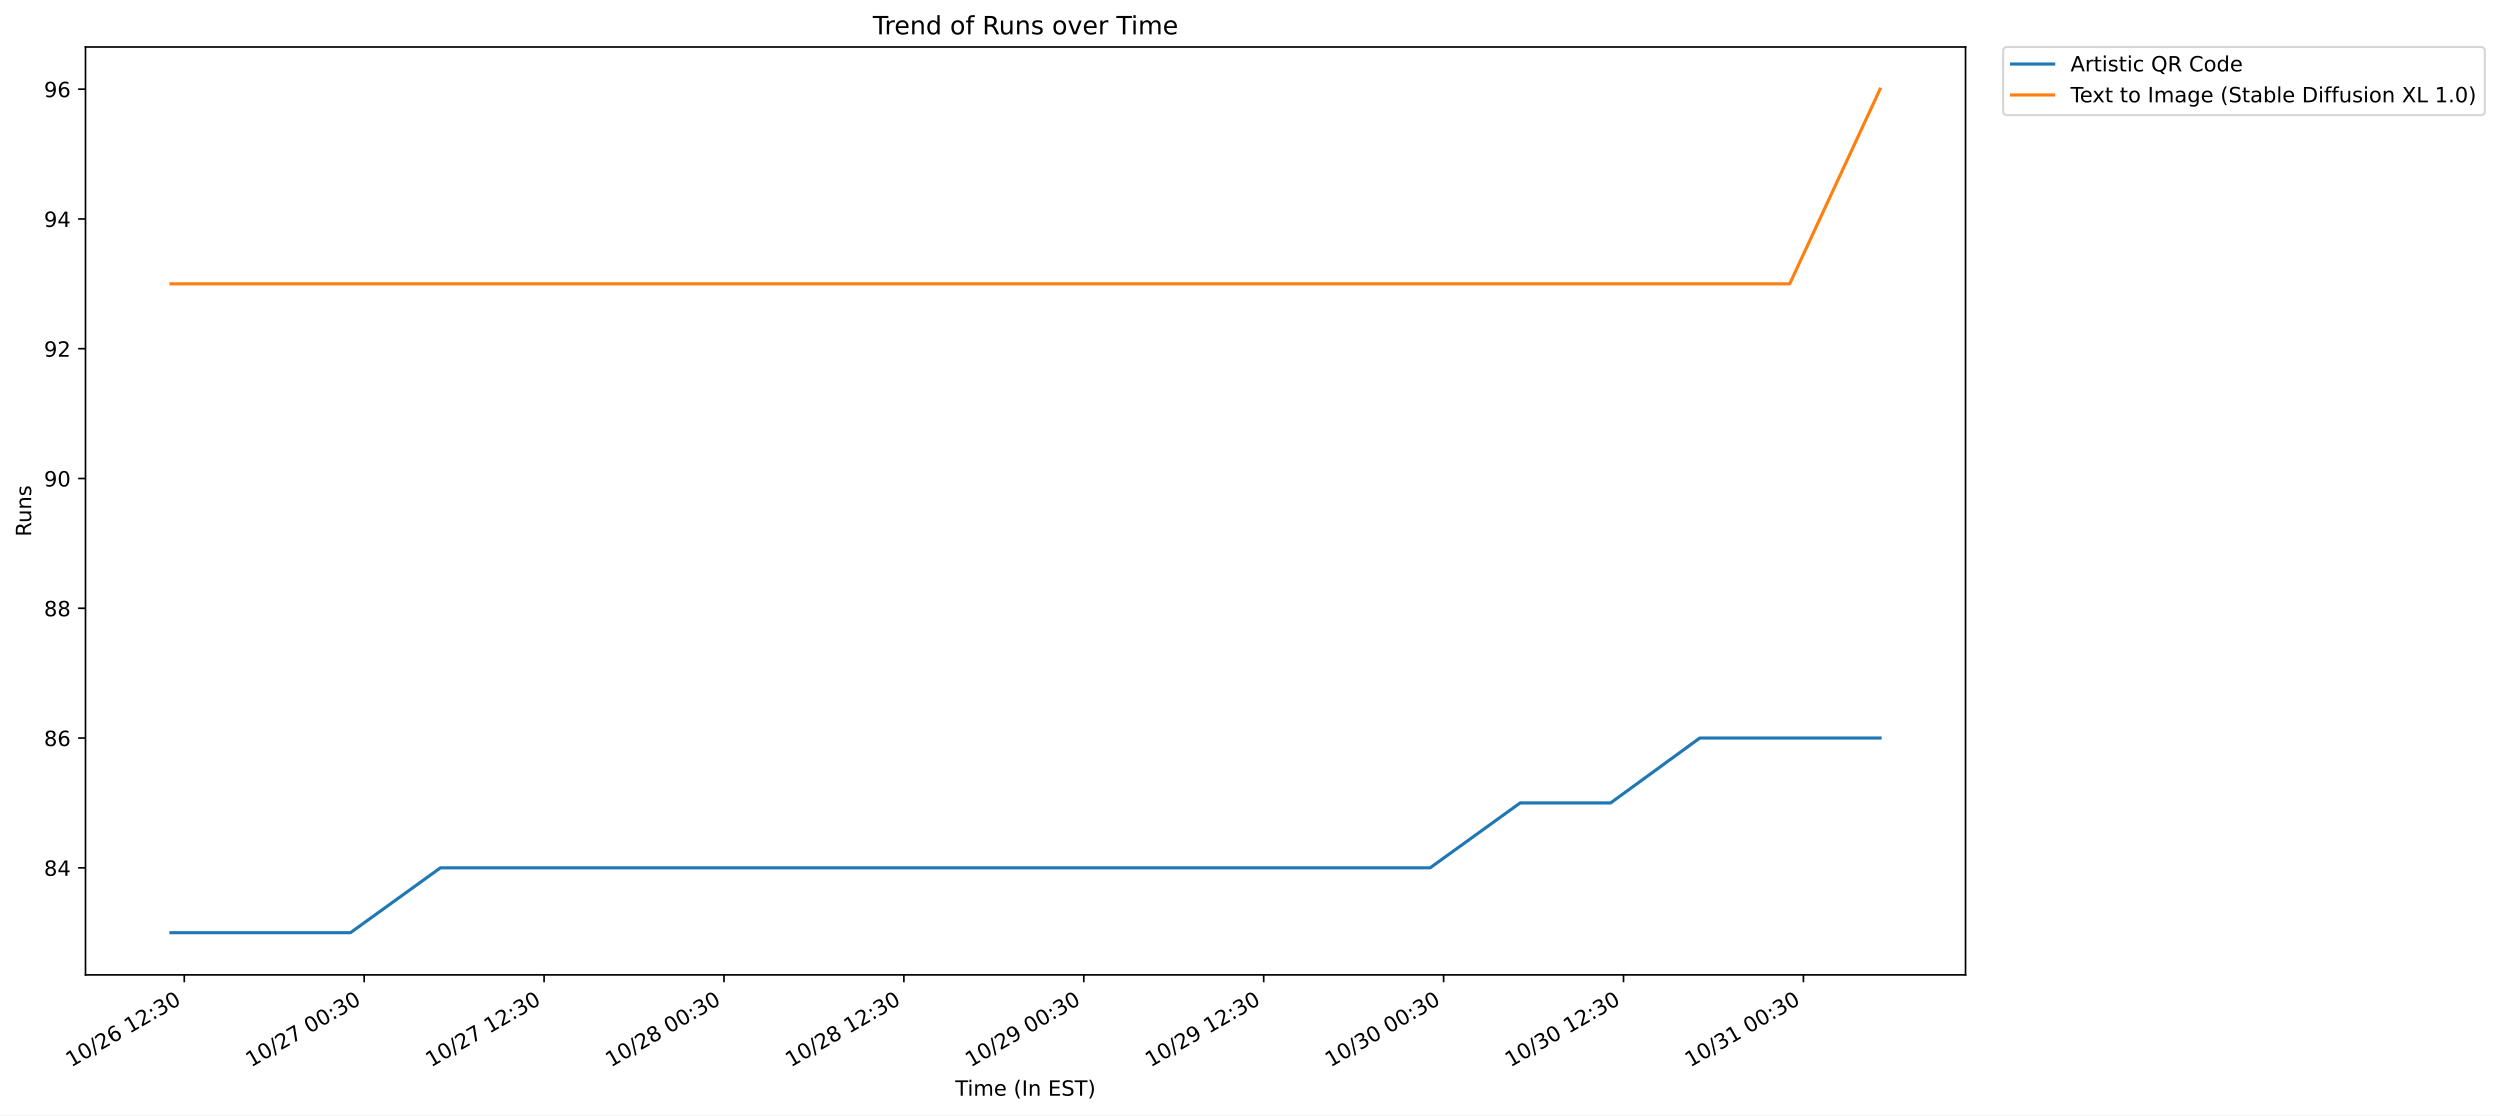
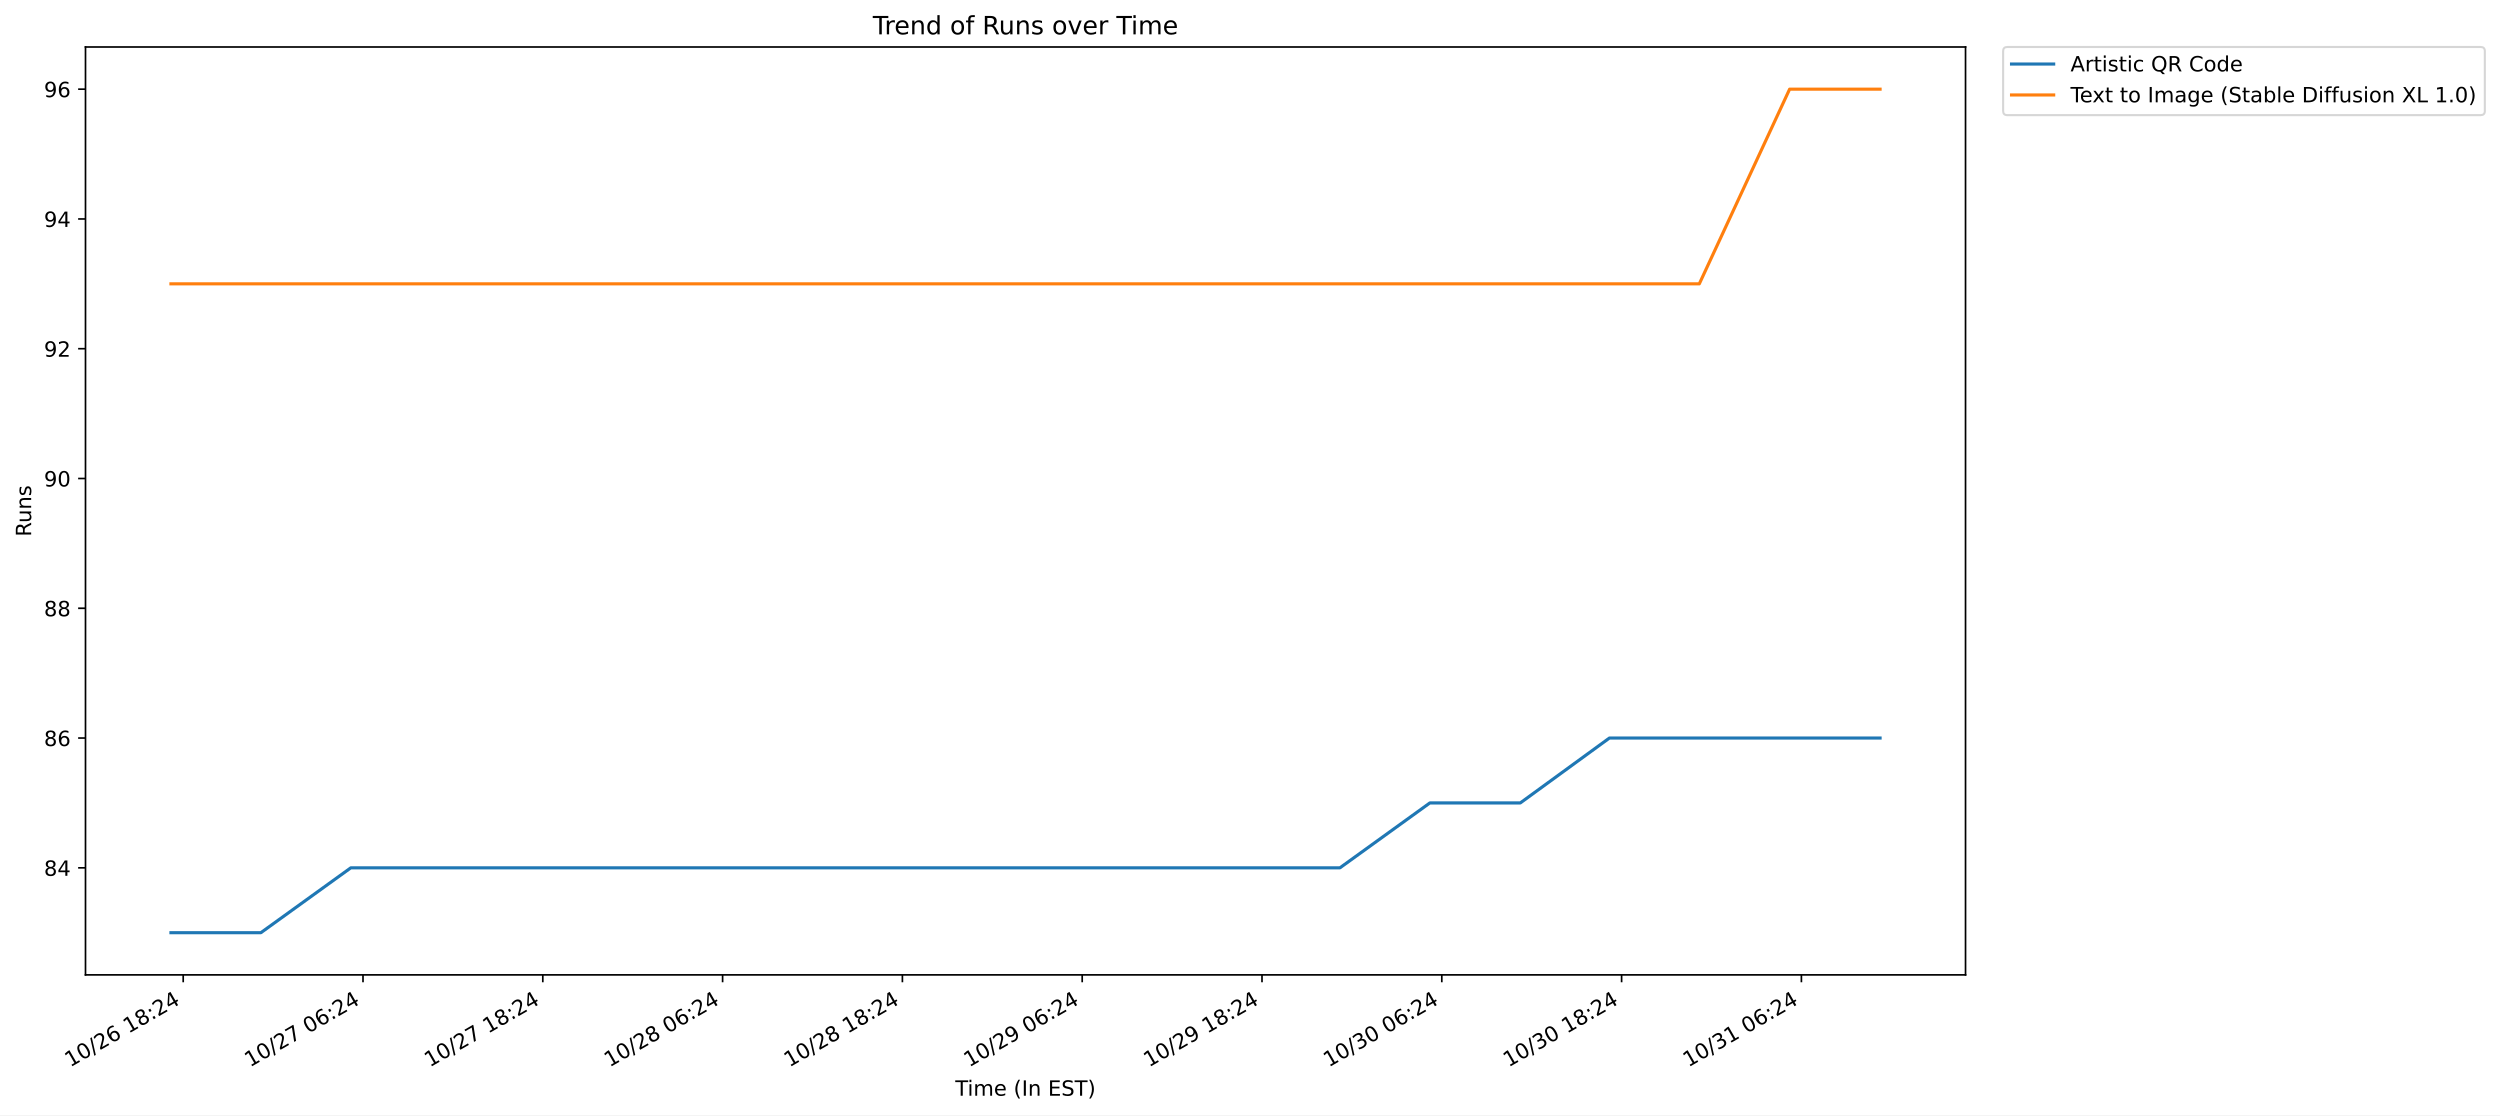
<svg xmlns="http://www.w3.org/2000/svg" xmlns:xlink="http://www.w3.org/1999/xlink" width="1187.217pt" height="529.626pt" viewBox="0 0 1187.217 529.626" version="1.1">
  <defs>
    <style type="text/css">*{stroke-linejoin: round; stroke-linecap: butt}</style>
  </defs>
  <g id="figure_1">
    <g id="patch_1">
      <path d="M 0 529.626  L 1187.217 529.626  L 1187.217 0  L 0 0  z " style="fill: #ffffff" />
    </g>
    <g id="axes_1">
      <g id="patch_2">
        <path d="M 40.603 462.958  L 933.403 462.958  L 933.403 22.318  L 40.603 22.318  z " style="fill: #ffffff" />
      </g>
      <g id="matplotlib.axis_1">
        <g id="xtick_1">
          <g id="line2d_1">
            <defs>
-               <path id="m2c78526af2" d="M 0 0  L 0 3.5  " style="stroke: #000000; stroke-width: 0.8" />
+               <path id="m87d580c4bb" d="M 0 0  L 0 3.5  " style="stroke: #000000; stroke-width: 0.8" />
            </defs>
            <g>
-               <use xlink:href="#m2c78526af2" x="87.507" y="462.958" style="stroke: #000000; stroke-width: 0.8" />
+               <use xlink:href="#m87d580c4bb" x="87" y="462.958" style="stroke: #000000; stroke-width: 0.8" />
            </g>
          </g>
          <g id="text_1">
-             <g transform="translate(33.79913 506.9464) rotate(-30) scale(0.1 -0.1)">
+             <g transform="translate(33.29194 506.9464) rotate(-30) scale(0.1 -0.1)">
              <defs>
                <path id="DejaVuSans-31" d="M 794 531  L 1825 531  L 1825 4091  L 703 3866  L 703 4441  L 1819 4666  L 2450 4666  L 2450 531  L 3481 531  L 3481 0  L 794 0  L 794 531  z " transform="scale(0.015625)" />
                <path id="DejaVuSans-30" d="M 2034 4250  Q 1547 4250 1301 3770  Q 1056 3291 1056 2328  Q 1056 1369 1301 889  Q 1547 409 2034 409  Q 2525 409 2770 889  Q 3016 1369 3016 2328  Q 3016 3291 2770 3770  Q 2525 4250 2034 4250  z M 2034 4750  Q 2819 4750 3233 4129  Q 3647 3509 3647 2328  Q 3647 1150 3233 529  Q 2819 -91 2034 -91  Q 1250 -91 836 529  Q 422 1150 422 2328  Q 422 3509 836 4129  Q 1250 4750 2034 4750  z " transform="scale(0.015625)" />
                <path id="DejaVuSans-2f" d="M 1625 4666  L 2156 4666  L 531 -594  L 0 -594  L 1625 4666  z " transform="scale(0.015625)" />
                <path id="DejaVuSans-32" d="M 1228 531  L 3431 531  L 3431 0  L 469 0  L 469 531  Q 828 903 1448 1529  Q 2069 2156 2228 2338  Q 2531 2678 2651 2914  Q 2772 3150 2772 3378  Q 2772 3750 2511 3984  Q 2250 4219 1831 4219  Q 1534 4219 1204 4116  Q 875 4013 500 3803  L 500 4441  Q 881 4594 1212 4672  Q 1544 4750 1819 4750  Q 2544 4750 2975 4387  Q 3406 4025 3406 3419  Q 3406 3131 3298 2873  Q 3191 2616 2906 2266  Q 2828 2175 2409 1742  Q 1991 1309 1228 531  z " transform="scale(0.015625)" />
                <path id="DejaVuSans-36" d="M 2113 2584  Q 1688 2584 1439 2293  Q 1191 2003 1191 1497  Q 1191 994 1439 701  Q 1688 409 2113 409  Q 2538 409 2786 701  Q 3034 994 3034 1497  Q 3034 2003 2786 2293  Q 2538 2584 2113 2584  z M 3366 4563  L 3366 3988  Q 3128 4100 2886 4159  Q 2644 4219 2406 4219  Q 1781 4219 1451 3797  Q 1122 3375 1075 2522  Q 1259 2794 1537 2939  Q 1816 3084 2150 3084  Q 2853 3084 3261 2657  Q 3669 2231 3669 1497  Q 3669 778 3244 343  Q 2819 -91 2113 -91  Q 1303 -91 875 529  Q 447 1150 447 2328  Q 447 3434 972 4092  Q 1497 4750 2381 4750  Q 2619 4750 2861 4703  Q 3103 4656 3366 4563  z " transform="scale(0.015625)" />
                <path id="DejaVuSans-20" transform="scale(0.015625)" />
+                 <path id="DejaVuSans-38" d="M 2034 2216  Q 1584 2216 1326 1975  Q 1069 1734 1069 1313  Q 1069 891 1326 650  Q 1584 409 2034 409  Q 2484 409 2743 651  Q 3003 894 3003 1313  Q 3003 1734 2745 1975  Q 2488 2216 2034 2216  z M 1403 2484  Q 997 2584 770 2862  Q 544 3141 544 3541  Q 544 4100 942 4425  Q 1341 4750 2034 4750  Q 2731 4750 3128 4425  Q 3525 4100 3525 3541  Q 3525 3141 3298 2862  Q 3072 2584 2669 2484  Q 3125 2378 3379 2068  Q 3634 1759 3634 1313  Q 3634 634 3220 271  Q 2806 -91 2034 -91  Q 1263 -91 848 271  Q 434 634 434 1313  Q 434 1759 690 2068  Q 947 2378 1403 2484  z M 1172 3481  Q 1172 3119 1398 2916  Q 1625 2713 2034 2713  Q 2441 2713 2670 2916  Q 2900 3119 2900 3481  Q 2900 3844 2670 4047  Q 2441 4250 2034 4250  Q 1625 4250 1398 4047  Q 1172 3844 1172 3481  z " transform="scale(0.015625)" />
                <path id="DejaVuSans-3a" d="M 750 794  L 1409 794  L 1409 0  L 750 0  L 750 794  z M 750 3309  L 1409 3309  L 1409 2516  L 750 2516  L 750 3309  z " transform="scale(0.015625)" />
-                 <path id="DejaVuSans-33" d="M 2597 2516  Q 3050 2419 3304 2112  Q 3559 1806 3559 1356  Q 3559 666 3084 287  Q 2609 -91 1734 -91  Q 1441 -91 1130 -33  Q 819 25 488 141  L 488 750  Q 750 597 1062 519  Q 1375 441 1716 441  Q 2309 441 2620 675  Q 2931 909 2931 1356  Q 2931 1769 2642 2001  Q 2353 2234 1838 2234  L 1294 2234  L 1294 2753  L 1863 2753  Q 2328 2753 2575 2939  Q 2822 3125 2822 3475  Q 2822 3834 2567 4026  Q 2313 4219 1838 4219  Q 1578 4219 1281 4162  Q 984 4106 628 3988  L 628 4550  Q 988 4650 1302 4700  Q 1616 4750 1894 4750  Q 2613 4750 3031 4423  Q 3450 4097 3450 3541  Q 3450 3153 3228 2886  Q 3006 2619 2597 2516  z " transform="scale(0.015625)" />
+                 <path id="DejaVuSans-34" d="M 2419 4116  L 825 1625  L 2419 1625  L 2419 4116  z M 2253 4666  L 3047 4666  L 3047 1625  L 3713 1625  L 3713 1100  L 3047 1100  L 3047 0  L 2419 0  L 2419 1100  L 313 1100  L 313 1709  L 2253 4666  z " transform="scale(0.015625)" />
              </defs>
              <use xlink:href="#DejaVuSans-31" />
              <use xlink:href="#DejaVuSans-30" x="63.623" />
              <use xlink:href="#DejaVuSans-2f" x="127.246" />
              <use xlink:href="#DejaVuSans-32" x="160.938" />
              <use xlink:href="#DejaVuSans-36" x="224.561" />
              <use xlink:href="#DejaVuSans-20" x="288.184" />
              <use xlink:href="#DejaVuSans-31" x="319.971" />
-               <use xlink:href="#DejaVuSans-32" x="383.594" />
-               <use xlink:href="#DejaVuSans-3a" x="447.217" />
-               <use xlink:href="#DejaVuSans-33" x="480.908" />
-               <use xlink:href="#DejaVuSans-30" x="544.531" />
+               <use xlink:href="#DejaVuSans-38" x="383.594" />
+               <use xlink:href="#DejaVuSans-3a" x="447.217" />
+               <use xlink:href="#DejaVuSans-32" x="480.908" />
+               <use xlink:href="#DejaVuSans-34" x="544.531" />
            </g>
          </g>
        </g>
        <g id="xtick_2">
          <g id="line2d_2">
            <g>
-               <use xlink:href="#m2c78526af2" x="172.941" y="462.958" style="stroke: #000000; stroke-width: 0.8" />
+               <use xlink:href="#m87d580c4bb" x="172.384" y="462.958" style="stroke: #000000; stroke-width: 0.8" />
            </g>
          </g>
          <g id="text_2">
-             <g transform="translate(119.2334 506.9464) rotate(-30) scale(0.1 -0.1)">
+             <g transform="translate(118.6766 506.9464) rotate(-30) scale(0.1 -0.1)">
              <defs>
                <path id="DejaVuSans-37" d="M 525 4666  L 3525 4666  L 3525 4397  L 1831 0  L 1172 0  L 2766 4134  L 525 4134  L 525 4666  z " transform="scale(0.015625)" />
              </defs>
              <use xlink:href="#DejaVuSans-31" />
              <use xlink:href="#DejaVuSans-30" x="63.623" />
              <use xlink:href="#DejaVuSans-2f" x="127.246" />
              <use xlink:href="#DejaVuSans-32" x="160.938" />
              <use xlink:href="#DejaVuSans-37" x="224.561" />
              <use xlink:href="#DejaVuSans-20" x="288.184" />
              <use xlink:href="#DejaVuSans-30" x="319.971" />
-               <use xlink:href="#DejaVuSans-30" x="383.594" />
-               <use xlink:href="#DejaVuSans-3a" x="447.217" />
-               <use xlink:href="#DejaVuSans-33" x="480.908" />
-               <use xlink:href="#DejaVuSans-30" x="544.531" />
+               <use xlink:href="#DejaVuSans-36" x="383.594" />
+               <use xlink:href="#DejaVuSans-3a" x="447.217" />
+               <use xlink:href="#DejaVuSans-32" x="480.908" />
+               <use xlink:href="#DejaVuSans-34" x="544.531" />
            </g>
          </g>
        </g>
        <g id="xtick_3">
          <g id="line2d_3">
            <g>
-               <use xlink:href="#m2c78526af2" x="258.375" y="462.958" style="stroke: #000000; stroke-width: 0.8" />
+               <use xlink:href="#m87d580c4bb" x="257.769" y="462.958" style="stroke: #000000; stroke-width: 0.8" />
            </g>
          </g>
          <g id="text_3">
-             <g transform="translate(204.6677 506.9464) rotate(-30) scale(0.1 -0.1)">
+             <g transform="translate(204.0612 506.9464) rotate(-30) scale(0.1 -0.1)">
              <use xlink:href="#DejaVuSans-31" />
              <use xlink:href="#DejaVuSans-30" x="63.623" />
              <use xlink:href="#DejaVuSans-2f" x="127.246" />
              <use xlink:href="#DejaVuSans-32" x="160.938" />
              <use xlink:href="#DejaVuSans-37" x="224.561" />
              <use xlink:href="#DejaVuSans-20" x="288.184" />
              <use xlink:href="#DejaVuSans-31" x="319.971" />
-               <use xlink:href="#DejaVuSans-32" x="383.594" />
-               <use xlink:href="#DejaVuSans-3a" x="447.217" />
-               <use xlink:href="#DejaVuSans-33" x="480.908" />
-               <use xlink:href="#DejaVuSans-30" x="544.531" />
+               <use xlink:href="#DejaVuSans-38" x="383.594" />
+               <use xlink:href="#DejaVuSans-3a" x="447.217" />
+               <use xlink:href="#DejaVuSans-32" x="480.908" />
+               <use xlink:href="#DejaVuSans-34" x="544.531" />
            </g>
          </g>
        </g>
        <g id="xtick_4">
          <g id="line2d_4">
            <g>
-               <use xlink:href="#m2c78526af2" x="343.81" y="462.958" style="stroke: #000000; stroke-width: 0.8" />
+               <use xlink:href="#m87d580c4bb" x="343.154" y="462.958" style="stroke: #000000; stroke-width: 0.8" />
            </g>
          </g>
          <g id="text_4">
-             <g transform="translate(290.102 506.9464) rotate(-30) scale(0.1 -0.1)">
-               <defs>
-                 <path id="DejaVuSans-38" d="M 2034 2216  Q 1584 2216 1326 1975  Q 1069 1734 1069 1313  Q 1069 891 1326 650  Q 1584 409 2034 409  Q 2484 409 2743 651  Q 3003 894 3003 1313  Q 3003 1734 2745 1975  Q 2488 2216 2034 2216  z M 1403 2484  Q 997 2584 770 2862  Q 544 3141 544 3541  Q 544 4100 942 4425  Q 1341 4750 2034 4750  Q 2731 4750 3128 4425  Q 3525 4100 3525 3541  Q 3525 3141 3298 2862  Q 3072 2584 2669 2484  Q 3125 2378 3379 2068  Q 3634 1759 3634 1313  Q 3634 634 3220 271  Q 2806 -91 2034 -91  Q 1263 -91 848 271  Q 434 634 434 1313  Q 434 1759 690 2068  Q 947 2378 1403 2484  z M 1172 3481  Q 1172 3119 1398 2916  Q 1625 2713 2034 2713  Q 2441 2713 2670 2916  Q 2900 3119 2900 3481  Q 2900 3844 2670 4047  Q 2441 4250 2034 4250  Q 1625 4250 1398 4047  Q 1172 3844 1172 3481  z " transform="scale(0.015625)" />
-               </defs>
+             <g transform="translate(289.4458 506.9464) rotate(-30) scale(0.1 -0.1)">
              <use xlink:href="#DejaVuSans-31" />
              <use xlink:href="#DejaVuSans-30" x="63.623" />
              <use xlink:href="#DejaVuSans-2f" x="127.246" />
              <use xlink:href="#DejaVuSans-32" x="160.938" />
              <use xlink:href="#DejaVuSans-38" x="224.561" />
              <use xlink:href="#DejaVuSans-20" x="288.184" />
              <use xlink:href="#DejaVuSans-30" x="319.971" />
-               <use xlink:href="#DejaVuSans-30" x="383.594" />
-               <use xlink:href="#DejaVuSans-3a" x="447.217" />
-               <use xlink:href="#DejaVuSans-33" x="480.908" />
-               <use xlink:href="#DejaVuSans-30" x="544.531" />
+               <use xlink:href="#DejaVuSans-36" x="383.594" />
+               <use xlink:href="#DejaVuSans-3a" x="447.217" />
+               <use xlink:href="#DejaVuSans-32" x="480.908" />
+               <use xlink:href="#DejaVuSans-34" x="544.531" />
            </g>
          </g>
        </g>
        <g id="xtick_5">
          <g id="line2d_5">
            <g>
-               <use xlink:href="#m2c78526af2" x="429.244" y="462.958" style="stroke: #000000; stroke-width: 0.8" />
+               <use xlink:href="#m87d580c4bb" x="428.538" y="462.958" style="stroke: #000000; stroke-width: 0.8" />
            </g>
          </g>
          <g id="text_5">
-             <g transform="translate(375.5363 506.9464) rotate(-30) scale(0.1 -0.1)">
+             <g transform="translate(374.8304 506.9464) rotate(-30) scale(0.1 -0.1)">
              <use xlink:href="#DejaVuSans-31" />
              <use xlink:href="#DejaVuSans-30" x="63.623" />
              <use xlink:href="#DejaVuSans-2f" x="127.246" />
              <use xlink:href="#DejaVuSans-32" x="160.938" />
              <use xlink:href="#DejaVuSans-38" x="224.561" />
              <use xlink:href="#DejaVuSans-20" x="288.184" />
              <use xlink:href="#DejaVuSans-31" x="319.971" />
-               <use xlink:href="#DejaVuSans-32" x="383.594" />
-               <use xlink:href="#DejaVuSans-3a" x="447.217" />
-               <use xlink:href="#DejaVuSans-33" x="480.908" />
-               <use xlink:href="#DejaVuSans-30" x="544.531" />
+               <use xlink:href="#DejaVuSans-38" x="383.594" />
+               <use xlink:href="#DejaVuSans-3a" x="447.217" />
+               <use xlink:href="#DejaVuSans-32" x="480.908" />
+               <use xlink:href="#DejaVuSans-34" x="544.531" />
            </g>
          </g>
        </g>
        <g id="xtick_6">
          <g id="line2d_6">
            <g>
-               <use xlink:href="#m2c78526af2" x="514.678" y="462.958" style="stroke: #000000; stroke-width: 0.8" />
+               <use xlink:href="#m87d580c4bb" x="513.923" y="462.958" style="stroke: #000000; stroke-width: 0.8" />
            </g>
          </g>
          <g id="text_6">
-             <g transform="translate(460.9706 506.9464) rotate(-30) scale(0.1 -0.1)">
+             <g transform="translate(460.215 506.9464) rotate(-30) scale(0.1 -0.1)">
              <defs>
                <path id="DejaVuSans-39" d="M 703 97  L 703 672  Q 941 559 1184 500  Q 1428 441 1663 441  Q 2288 441 2617 861  Q 2947 1281 2994 2138  Q 2813 1869 2534 1725  Q 2256 1581 1919 1581  Q 1219 1581 811 2004  Q 403 2428 403 3163  Q 403 3881 828 4315  Q 1253 4750 1959 4750  Q 2769 4750 3195 4129  Q 3622 3509 3622 2328  Q 3622 1225 3098 567  Q 2575 -91 1691 -91  Q 1453 -91 1209 -44  Q 966 3 703 97  z M 1959 2075  Q 2384 2075 2632 2365  Q 2881 2656 2881 3163  Q 2881 3666 2632 3958  Q 2384 4250 1959 4250  Q 1534 4250 1286 3958  Q 1038 3666 1038 3163  Q 1038 2656 1286 2365  Q 1534 2075 1959 2075  z " transform="scale(0.015625)" />
              </defs>
              <use xlink:href="#DejaVuSans-31" />
              <use xlink:href="#DejaVuSans-30" x="63.623" />
              <use xlink:href="#DejaVuSans-2f" x="127.246" />
              <use xlink:href="#DejaVuSans-32" x="160.938" />
              <use xlink:href="#DejaVuSans-39" x="224.561" />
              <use xlink:href="#DejaVuSans-20" x="288.184" />
              <use xlink:href="#DejaVuSans-30" x="319.971" />
-               <use xlink:href="#DejaVuSans-30" x="383.594" />
-               <use xlink:href="#DejaVuSans-3a" x="447.217" />
-               <use xlink:href="#DejaVuSans-33" x="480.908" />
-               <use xlink:href="#DejaVuSans-30" x="544.531" />
+               <use xlink:href="#DejaVuSans-36" x="383.594" />
+               <use xlink:href="#DejaVuSans-3a" x="447.217" />
+               <use xlink:href="#DejaVuSans-32" x="480.908" />
+               <use xlink:href="#DejaVuSans-34" x="544.531" />
            </g>
          </g>
        </g>
        <g id="xtick_7">
          <g id="line2d_7">
            <g>
-               <use xlink:href="#m2c78526af2" x="600.113" y="462.958" style="stroke: #000000; stroke-width: 0.8" />
+               <use xlink:href="#m87d580c4bb" x="599.307" y="462.958" style="stroke: #000000; stroke-width: 0.8" />
            </g>
          </g>
          <g id="text_7">
-             <g transform="translate(546.4049 506.9464) rotate(-30) scale(0.1 -0.1)">
+             <g transform="translate(545.5996 506.9464) rotate(-30) scale(0.1 -0.1)">
              <use xlink:href="#DejaVuSans-31" />
              <use xlink:href="#DejaVuSans-30" x="63.623" />
              <use xlink:href="#DejaVuSans-2f" x="127.246" />
              <use xlink:href="#DejaVuSans-32" x="160.938" />
              <use xlink:href="#DejaVuSans-39" x="224.561" />
              <use xlink:href="#DejaVuSans-20" x="288.184" />
              <use xlink:href="#DejaVuSans-31" x="319.971" />
-               <use xlink:href="#DejaVuSans-32" x="383.594" />
-               <use xlink:href="#DejaVuSans-3a" x="447.217" />
-               <use xlink:href="#DejaVuSans-33" x="480.908" />
-               <use xlink:href="#DejaVuSans-30" x="544.531" />
+               <use xlink:href="#DejaVuSans-38" x="383.594" />
+               <use xlink:href="#DejaVuSans-3a" x="447.217" />
+               <use xlink:href="#DejaVuSans-32" x="480.908" />
+               <use xlink:href="#DejaVuSans-34" x="544.531" />
            </g>
          </g>
        </g>
        <g id="xtick_8">
          <g id="line2d_8">
            <g>
-               <use xlink:href="#m2c78526af2" x="685.547" y="462.958" style="stroke: #000000; stroke-width: 0.8" />
+               <use xlink:href="#m87d580c4bb" x="684.692" y="462.958" style="stroke: #000000; stroke-width: 0.8" />
            </g>
          </g>
          <g id="text_8">
-             <g transform="translate(631.8391 506.9464) rotate(-30) scale(0.1 -0.1)">
+             <g transform="translate(630.9843 506.9464) rotate(-30) scale(0.1 -0.1)">
+               <defs>
+                 <path id="DejaVuSans-33" d="M 2597 2516  Q 3050 2419 3304 2112  Q 3559 1806 3559 1356  Q 3559 666 3084 287  Q 2609 -91 1734 -91  Q 1441 -91 1130 -33  Q 819 25 488 141  L 488 750  Q 750 597 1062 519  Q 1375 441 1716 441  Q 2309 441 2620 675  Q 2931 909 2931 1356  Q 2931 1769 2642 2001  Q 2353 2234 1838 2234  L 1294 2234  L 1294 2753  L 1863 2753  Q 2328 2753 2575 2939  Q 2822 3125 2822 3475  Q 2822 3834 2567 4026  Q 2313 4219 1838 4219  Q 1578 4219 1281 4162  Q 984 4106 628 3988  L 628 4550  Q 988 4650 1302 4700  Q 1616 4750 1894 4750  Q 2613 4750 3031 4423  Q 3450 4097 3450 3541  Q 3450 3153 3228 2886  Q 3006 2619 2597 2516  z " transform="scale(0.015625)" />
+               </defs>
              <use xlink:href="#DejaVuSans-31" />
              <use xlink:href="#DejaVuSans-30" x="63.623" />
              <use xlink:href="#DejaVuSans-2f" x="127.246" />
              <use xlink:href="#DejaVuSans-33" x="160.938" />
              <use xlink:href="#DejaVuSans-30" x="224.561" />
              <use xlink:href="#DejaVuSans-20" x="288.184" />
              <use xlink:href="#DejaVuSans-30" x="319.971" />
-               <use xlink:href="#DejaVuSans-30" x="383.594" />
-               <use xlink:href="#DejaVuSans-3a" x="447.217" />
-               <use xlink:href="#DejaVuSans-33" x="480.908" />
-               <use xlink:href="#DejaVuSans-30" x="544.531" />
+               <use xlink:href="#DejaVuSans-36" x="383.594" />
+               <use xlink:href="#DejaVuSans-3a" x="447.217" />
+               <use xlink:href="#DejaVuSans-32" x="480.908" />
+               <use xlink:href="#DejaVuSans-34" x="544.531" />
            </g>
          </g>
        </g>
        <g id="xtick_9">
          <g id="line2d_9">
            <g>
-               <use xlink:href="#m2c78526af2" x="770.981" y="462.958" style="stroke: #000000; stroke-width: 0.8" />
+               <use xlink:href="#m87d580c4bb" x="770.077" y="462.958" style="stroke: #000000; stroke-width: 0.8" />
            </g>
          </g>
          <g id="text_9">
-             <g transform="translate(717.2734 506.9464) rotate(-30) scale(0.1 -0.1)">
+             <g transform="translate(716.3689 506.9464) rotate(-30) scale(0.1 -0.1)">
              <use xlink:href="#DejaVuSans-31" />
              <use xlink:href="#DejaVuSans-30" x="63.623" />
              <use xlink:href="#DejaVuSans-2f" x="127.246" />
              <use xlink:href="#DejaVuSans-33" x="160.938" />
              <use xlink:href="#DejaVuSans-30" x="224.561" />
              <use xlink:href="#DejaVuSans-20" x="288.184" />
              <use xlink:href="#DejaVuSans-31" x="319.971" />
-               <use xlink:href="#DejaVuSans-32" x="383.594" />
-               <use xlink:href="#DejaVuSans-3a" x="447.217" />
-               <use xlink:href="#DejaVuSans-33" x="480.908" />
-               <use xlink:href="#DejaVuSans-30" x="544.531" />
+               <use xlink:href="#DejaVuSans-38" x="383.594" />
+               <use xlink:href="#DejaVuSans-3a" x="447.217" />
+               <use xlink:href="#DejaVuSans-32" x="480.908" />
+               <use xlink:href="#DejaVuSans-34" x="544.531" />
            </g>
          </g>
        </g>
        <g id="xtick_10">
          <g id="line2d_10">
            <g>
-               <use xlink:href="#m2c78526af2" x="856.415" y="462.958" style="stroke: #000000; stroke-width: 0.8" />
+               <use xlink:href="#m87d580c4bb" x="855.461" y="462.958" style="stroke: #000000; stroke-width: 0.8" />
            </g>
          </g>
          <g id="text_10">
-             <g transform="translate(802.7077 506.9464) rotate(-30) scale(0.1 -0.1)">
+             <g transform="translate(801.7535 506.9464) rotate(-30) scale(0.1 -0.1)">
              <use xlink:href="#DejaVuSans-31" />
              <use xlink:href="#DejaVuSans-30" x="63.623" />
              <use xlink:href="#DejaVuSans-2f" x="127.246" />
              <use xlink:href="#DejaVuSans-33" x="160.938" />
              <use xlink:href="#DejaVuSans-31" x="224.561" />
              <use xlink:href="#DejaVuSans-20" x="288.184" />
              <use xlink:href="#DejaVuSans-30" x="319.971" />
-               <use xlink:href="#DejaVuSans-30" x="383.594" />
-               <use xlink:href="#DejaVuSans-3a" x="447.217" />
-               <use xlink:href="#DejaVuSans-33" x="480.908" />
-               <use xlink:href="#DejaVuSans-30" x="544.531" />
+               <use xlink:href="#DejaVuSans-36" x="383.594" />
+               <use xlink:href="#DejaVuSans-3a" x="447.217" />
+               <use xlink:href="#DejaVuSans-32" x="480.908" />
+               <use xlink:href="#DejaVuSans-34" x="544.531" />
            </g>
          </g>
        </g>
        <g id="text_11">
          <g transform="translate(453.6586 520.3459) scale(0.1 -0.1)">
            <defs>
              <path id="DejaVuSans-54" d="M -19 4666  L 3928 4666  L 3928 4134  L 2272 4134  L 2272 0  L 1638 0  L 1638 4134  L -19 4134  L -19 4666  z " transform="scale(0.015625)" />
              <path id="DejaVuSans-69" d="M 603 3500  L 1178 3500  L 1178 0  L 603 0  L 603 3500  z M 603 4863  L 1178 4863  L 1178 4134  L 603 4134  L 603 4863  z " transform="scale(0.015625)" />
              <path id="DejaVuSans-6d" d="M 3328 2828  Q 3544 3216 3844 3400  Q 4144 3584 4550 3584  Q 5097 3584 5394 3201  Q 5691 2819 5691 2113  L 5691 0  L 5113 0  L 5113 2094  Q 5113 2597 4934 2840  Q 4756 3084 4391 3084  Q 3944 3084 3684 2787  Q 3425 2491 3425 1978  L 3425 0  L 2847 0  L 2847 2094  Q 2847 2600 2669 2842  Q 2491 3084 2119 3084  Q 1678 3084 1418 2786  Q 1159 2488 1159 1978  L 1159 0  L 581 0  L 581 3500  L 1159 3500  L 1159 2956  Q 1356 3278 1631 3431  Q 1906 3584 2284 3584  Q 2666 3584 2933 3390  Q 3200 3197 3328 2828  z " transform="scale(0.015625)" />
              <path id="DejaVuSans-65" d="M 3597 1894  L 3597 1613  L 953 1613  Q 991 1019 1311 708  Q 1631 397 2203 397  Q 2534 397 2845 478  Q 3156 559 3463 722  L 3463 178  Q 3153 47 2828 -22  Q 2503 -91 2169 -91  Q 1331 -91 842 396  Q 353 884 353 1716  Q 353 2575 817 3079  Q 1281 3584 2069 3584  Q 2775 3584 3186 3129  Q 3597 2675 3597 1894  z M 3022 2063  Q 3016 2534 2758 2815  Q 2500 3097 2075 3097  Q 1594 3097 1305 2825  Q 1016 2553 972 2059  L 3022 2063  z " transform="scale(0.015625)" />
              <path id="DejaVuSans-28" d="M 1984 4856  Q 1566 4138 1362 3434  Q 1159 2731 1159 2009  Q 1159 1288 1364 580  Q 1569 -128 1984 -844  L 1484 -844  Q 1016 -109 783 600  Q 550 1309 550 2009  Q 550 2706 781 3412  Q 1013 4119 1484 4856  L 1984 4856  z " transform="scale(0.015625)" />
              <path id="DejaVuSans-49" d="M 628 4666  L 1259 4666  L 1259 0  L 628 0  L 628 4666  z " transform="scale(0.015625)" />
              <path id="DejaVuSans-6e" d="M 3513 2113  L 3513 0  L 2938 0  L 2938 2094  Q 2938 2591 2744 2837  Q 2550 3084 2163 3084  Q 1697 3084 1428 2787  Q 1159 2491 1159 1978  L 1159 0  L 581 0  L 581 3500  L 1159 3500  L 1159 2956  Q 1366 3272 1645 3428  Q 1925 3584 2291 3584  Q 2894 3584 3203 3211  Q 3513 2838 3513 2113  z " transform="scale(0.015625)" />
              <path id="DejaVuSans-45" d="M 628 4666  L 3578 4666  L 3578 4134  L 1259 4134  L 1259 2753  L 3481 2753  L 3481 2222  L 1259 2222  L 1259 531  L 3634 531  L 3634 0  L 628 0  L 628 4666  z " transform="scale(0.015625)" />
              <path id="DejaVuSans-53" d="M 3425 4513  L 3425 3897  Q 3066 4069 2747 4153  Q 2428 4238 2131 4238  Q 1616 4238 1336 4038  Q 1056 3838 1056 3469  Q 1056 3159 1242 3001  Q 1428 2844 1947 2747  L 2328 2669  Q 3034 2534 3370 2195  Q 3706 1856 3706 1288  Q 3706 609 3251 259  Q 2797 -91 1919 -91  Q 1588 -91 1214 -16  Q 841 59 441 206  L 441 856  Q 825 641 1194 531  Q 1563 422 1919 422  Q 2459 422 2753 634  Q 3047 847 3047 1241  Q 3047 1584 2836 1778  Q 2625 1972 2144 2069  L 1759 2144  Q 1053 2284 737 2584  Q 422 2884 422 3419  Q 422 4038 858 4394  Q 1294 4750 2059 4750  Q 2388 4750 2728 4690  Q 3069 4631 3425 4513  z " transform="scale(0.015625)" />
              <path id="DejaVuSans-29" d="M 513 4856  L 1013 4856  Q 1481 4119 1714 3412  Q 1947 2706 1947 2009  Q 1947 1309 1714 600  Q 1481 -109 1013 -844  L 513 -844  Q 928 -128 1133 580  Q 1338 1288 1338 2009  Q 1338 2731 1133 3434  Q 928 4138 513 4856  z " transform="scale(0.015625)" />
            </defs>
            <use xlink:href="#DejaVuSans-54" />
            <use xlink:href="#DejaVuSans-69" x="57.959" />
            <use xlink:href="#DejaVuSans-6d" x="85.742" />
            <use xlink:href="#DejaVuSans-65" x="183.154" />
            <use xlink:href="#DejaVuSans-20" x="244.678" />
            <use xlink:href="#DejaVuSans-28" x="276.465" />
            <use xlink:href="#DejaVuSans-49" x="315.479" />
            <use xlink:href="#DejaVuSans-6e" x="344.971" />
            <use xlink:href="#DejaVuSans-20" x="408.35" />
            <use xlink:href="#DejaVuSans-45" x="440.137" />
            <use xlink:href="#DejaVuSans-53" x="503.32" />
            <use xlink:href="#DejaVuSans-54" x="566.797" />
            <use xlink:href="#DejaVuSans-29" x="627.881" />
          </g>
        </g>
      </g>
      <g id="matplotlib.axis_2">
        <g id="ytick_1">
          <g id="line2d_11">
            <defs>
-               <path id="m32802d54ad" d="M 0 0  L -3.5 0  " style="stroke: #000000; stroke-width: 0.8" />
+               <path id="m0200b28fbf" d="M 0 0  L -3.5 0  " style="stroke: #000000; stroke-width: 0.8" />
            </defs>
            <g>
-               <use xlink:href="#m32802d54ad" x="40.603" y="412.115" style="stroke: #000000; stroke-width: 0.8" />
+               <use xlink:href="#m0200b28fbf" x="40.603" y="412.115" style="stroke: #000000; stroke-width: 0.8" />
            </g>
          </g>
          <g id="text_12">
            <g transform="translate(20.87813 415.9143) scale(0.1 -0.1)">
-               <defs>
-                 <path id="DejaVuSans-34" d="M 2419 4116  L 825 1625  L 2419 1625  L 2419 4116  z M 2253 4666  L 3047 4666  L 3047 1625  L 3713 1625  L 3713 1100  L 3047 1100  L 3047 0  L 2419 0  L 2419 1100  L 313 1100  L 313 1709  L 2253 4666  z " transform="scale(0.015625)" />
-               </defs>
              <use xlink:href="#DejaVuSans-38" />
              <use xlink:href="#DejaVuSans-34" x="63.623" />
            </g>
          </g>
        </g>
        <g id="ytick_2">
          <g id="line2d_12">
            <g>
-               <use xlink:href="#m32802d54ad" x="40.603" y="350.487" style="stroke: #000000; stroke-width: 0.8" />
+               <use xlink:href="#m0200b28fbf" x="40.603" y="350.487" style="stroke: #000000; stroke-width: 0.8" />
            </g>
          </g>
          <g id="text_13">
            <g transform="translate(20.87813 354.2863) scale(0.1 -0.1)">
              <use xlink:href="#DejaVuSans-38" />
              <use xlink:href="#DejaVuSans-36" x="63.623" />
            </g>
          </g>
        </g>
        <g id="ytick_3">
          <g id="line2d_13">
            <g>
-               <use xlink:href="#m32802d54ad" x="40.603" y="288.859" style="stroke: #000000; stroke-width: 0.8" />
+               <use xlink:href="#m0200b28fbf" x="40.603" y="288.859" style="stroke: #000000; stroke-width: 0.8" />
            </g>
          </g>
          <g id="text_14">
            <g transform="translate(20.87813 292.6583) scale(0.1 -0.1)">
              <use xlink:href="#DejaVuSans-38" />
              <use xlink:href="#DejaVuSans-38" x="63.623" />
            </g>
          </g>
        </g>
        <g id="ytick_4">
          <g id="line2d_14">
            <g>
-               <use xlink:href="#m32802d54ad" x="40.603" y="227.231" style="stroke: #000000; stroke-width: 0.8" />
+               <use xlink:href="#m0200b28fbf" x="40.603" y="227.231" style="stroke: #000000; stroke-width: 0.8" />
            </g>
          </g>
          <g id="text_15">
            <g transform="translate(20.87813 231.0304) scale(0.1 -0.1)">
              <use xlink:href="#DejaVuSans-39" />
              <use xlink:href="#DejaVuSans-30" x="63.623" />
            </g>
          </g>
        </g>
        <g id="ytick_5">
          <g id="line2d_15">
            <g>
-               <use xlink:href="#m32802d54ad" x="40.603" y="165.603" style="stroke: #000000; stroke-width: 0.8" />
+               <use xlink:href="#m0200b28fbf" x="40.603" y="165.603" style="stroke: #000000; stroke-width: 0.8" />
            </g>
          </g>
          <g id="text_16">
            <g transform="translate(20.87813 169.4024) scale(0.1 -0.1)">
              <use xlink:href="#DejaVuSans-39" />
              <use xlink:href="#DejaVuSans-32" x="63.623" />
            </g>
          </g>
        </g>
        <g id="ytick_6">
          <g id="line2d_16">
            <g>
-               <use xlink:href="#m32802d54ad" x="40.603" y="103.975" style="stroke: #000000; stroke-width: 0.8" />
+               <use xlink:href="#m0200b28fbf" x="40.603" y="103.975" style="stroke: #000000; stroke-width: 0.8" />
            </g>
          </g>
          <g id="text_17">
            <g transform="translate(20.87813 107.7744) scale(0.1 -0.1)">
              <use xlink:href="#DejaVuSans-39" />
              <use xlink:href="#DejaVuSans-34" x="63.623" />
            </g>
          </g>
        </g>
        <g id="ytick_7">
          <g id="line2d_17">
            <g>
-               <use xlink:href="#m32802d54ad" x="40.603" y="42.347" style="stroke: #000000; stroke-width: 0.8" />
+               <use xlink:href="#m0200b28fbf" x="40.603" y="42.347" style="stroke: #000000; stroke-width: 0.8" />
            </g>
          </g>
          <g id="text_18">
            <g transform="translate(20.87813 46.14643) scale(0.1 -0.1)">
              <use xlink:href="#DejaVuSans-39" />
              <use xlink:href="#DejaVuSans-36" x="63.623" />
            </g>
          </g>
        </g>
        <g id="text_19">
          <g transform="translate(14.79844 254.8295) rotate(-90) scale(0.1 -0.1)">
            <defs>
              <path id="DejaVuSans-52" d="M 2841 2188  Q 3044 2119 3236 1894  Q 3428 1669 3622 1275  L 4263 0  L 3584 0  L 2988 1197  Q 2756 1666 2539 1819  Q 2322 1972 1947 1972  L 1259 1972  L 1259 0  L 628 0  L 628 4666  L 2053 4666  Q 2853 4666 3247 4331  Q 3641 3997 3641 3322  Q 3641 2881 3436 2590  Q 3231 2300 2841 2188  z M 1259 4147  L 1259 2491  L 2053 2491  Q 2509 2491 2742 2702  Q 2975 2913 2975 3322  Q 2975 3731 2742 3939  Q 2509 4147 2053 4147  L 1259 4147  z " transform="scale(0.015625)" />
              <path id="DejaVuSans-75" d="M 544 1381  L 544 3500  L 1119 3500  L 1119 1403  Q 1119 906 1312 657  Q 1506 409 1894 409  Q 2359 409 2629 706  Q 2900 1003 2900 1516  L 2900 3500  L 3475 3500  L 3475 0  L 2900 0  L 2900 538  Q 2691 219 2414 64  Q 2138 -91 1772 -91  Q 1169 -91 856 284  Q 544 659 544 1381  z M 1991 3584  L 1991 3584  z " transform="scale(0.015625)" />
              <path id="DejaVuSans-73" d="M 2834 3397  L 2834 2853  Q 2591 2978 2328 3040  Q 2066 3103 1784 3103  Q 1356 3103 1142 2972  Q 928 2841 928 2578  Q 928 2378 1081 2264  Q 1234 2150 1697 2047  L 1894 2003  Q 2506 1872 2764 1633  Q 3022 1394 3022 966  Q 3022 478 2636 193  Q 2250 -91 1575 -91  Q 1294 -91 989 -36  Q 684 19 347 128  L 347 722  Q 666 556 975 473  Q 1284 391 1588 391  Q 1994 391 2212 530  Q 2431 669 2431 922  Q 2431 1156 2273 1281  Q 2116 1406 1581 1522  L 1381 1569  Q 847 1681 609 1914  Q 372 2147 372 2553  Q 372 3047 722 3315  Q 1072 3584 1716 3584  Q 2034 3584 2315 3537  Q 2597 3491 2834 3397  z " transform="scale(0.015625)" />
            </defs>
            <use xlink:href="#DejaVuSans-52" />
            <use xlink:href="#DejaVuSans-75" x="64.982" />
            <use xlink:href="#DejaVuSans-6e" x="128.361" />
            <use xlink:href="#DejaVuSans-73" x="191.74" />
          </g>
        </g>
      </g>
      <g id="line2d_18">
-         <path d="M 81.185 442.929  L 123.694 442.929  L 166.408 442.929  L 209.162 412.115  L 252.149 412.115  L 294.57 412.115  L 337.295 412.115  L 379.996 412.115  L 422.873 412.115  L 465.465 412.115  L 508.141 412.115  L 550.879 412.115  L 593.748 412.115  L 636.326 412.115  L 679.153 412.115  L 721.88 381.301  L 764.852 381.301  L 807.187 350.487  L 849.914 350.487  L 892.821 350.487  " clip-path="url(#p599fe42233)" style="fill: none; stroke: #1f77b4; stroke-width: 1.5; stroke-linecap: square" />
+         <path d="M 81.185 442.929  L 123.875 442.929  L 166.603 412.115  L 209.565 412.115  L 251.961 412.115  L 294.661 412.115  L 337.338 412.115  L 380.19 412.115  L 422.757 412.115  L 465.408 412.115  L 508.122 412.115  L 550.966 412.115  L 593.519 412.115  L 636.321 412.115  L 679.023 381.301  L 721.97 381.301  L 764.28 350.487  L 806.983 350.487  L 849.865 350.487  L 892.821 350.487  " clip-path="url(#pd8a866e16c)" style="fill: none; stroke: #1f77b4; stroke-width: 1.5; stroke-linecap: square" />
      </g>
      <g id="line2d_19">
-         <path d="M 81.185 134.789  L 123.694 134.789  L 166.408 134.789  L 209.162 134.789  L 252.149 134.789  L 294.57 134.789  L 337.295 134.789  L 379.996 134.789  L 422.873 134.789  L 465.465 134.789  L 508.141 134.789  L 550.879 134.789  L 593.748 134.789  L 636.326 134.789  L 679.153 134.789  L 721.88 134.789  L 764.852 134.789  L 807.187 134.789  L 849.914 134.789  L 892.821 42.347  " clip-path="url(#p599fe42233)" style="fill: none; stroke: #ff7f0e; stroke-width: 1.5; stroke-linecap: square" />
+         <path d="M 81.185 134.789  L 123.875 134.789  L 166.603 134.789  L 209.565 134.789  L 251.961 134.789  L 294.661 134.789  L 337.338 134.789  L 380.19 134.789  L 422.757 134.789  L 465.408 134.789  L 508.122 134.789  L 550.966 134.789  L 593.519 134.789  L 636.321 134.789  L 679.023 134.789  L 721.97 134.789  L 764.28 134.789  L 806.983 134.789  L 849.865 42.347  L 892.821 42.347  " clip-path="url(#pd8a866e16c)" style="fill: none; stroke: #ff7f0e; stroke-width: 1.5; stroke-linecap: square" />
      </g>
      <g id="patch_3">
        <path d="M 40.603 462.958  L 40.603 22.318  " style="fill: none; stroke: #000000; stroke-width: 0.8; stroke-linejoin: miter; stroke-linecap: square" />
      </g>
      <g id="patch_4">
        <path d="M 933.403 462.958  L 933.403 22.318  " style="fill: none; stroke: #000000; stroke-width: 0.8; stroke-linejoin: miter; stroke-linecap: square" />
      </g>
      <g id="patch_5">
        <path d="M 40.603 462.958  L 933.403 462.958  " style="fill: none; stroke: #000000; stroke-width: 0.8; stroke-linejoin: miter; stroke-linecap: square" />
      </g>
      <g id="patch_6">
        <path d="M 40.603 22.318  L 933.403 22.318  " style="fill: none; stroke: #000000; stroke-width: 0.8; stroke-linejoin: miter; stroke-linecap: square" />
      </g>
      <g id="text_20">
        <g transform="translate(414.4866 16.31812) scale(0.12 -0.12)">
          <defs>
            <path id="DejaVuSans-72" d="M 2631 2963  Q 2534 3019 2420 3045  Q 2306 3072 2169 3072  Q 1681 3072 1420 2755  Q 1159 2438 1159 1844  L 1159 0  L 581 0  L 581 3500  L 1159 3500  L 1159 2956  Q 1341 3275 1631 3429  Q 1922 3584 2338 3584  Q 2397 3584 2469 3576  Q 2541 3569 2628 3553  L 2631 2963  z " transform="scale(0.015625)" />
            <path id="DejaVuSans-64" d="M 2906 2969  L 2906 4863  L 3481 4863  L 3481 0  L 2906 0  L 2906 525  Q 2725 213 2448 61  Q 2172 -91 1784 -91  Q 1150 -91 751 415  Q 353 922 353 1747  Q 353 2572 751 3078  Q 1150 3584 1784 3584  Q 2172 3584 2448 3432  Q 2725 3281 2906 2969  z M 947 1747  Q 947 1113 1208 752  Q 1469 391 1925 391  Q 2381 391 2643 752  Q 2906 1113 2906 1747  Q 2906 2381 2643 2742  Q 2381 3103 1925 3103  Q 1469 3103 1208 2742  Q 947 2381 947 1747  z " transform="scale(0.015625)" />
            <path id="DejaVuSans-6f" d="M 1959 3097  Q 1497 3097 1228 2736  Q 959 2375 959 1747  Q 959 1119 1226 758  Q 1494 397 1959 397  Q 2419 397 2687 759  Q 2956 1122 2956 1747  Q 2956 2369 2687 2733  Q 2419 3097 1959 3097  z M 1959 3584  Q 2709 3584 3137 3096  Q 3566 2609 3566 1747  Q 3566 888 3137 398  Q 2709 -91 1959 -91  Q 1206 -91 779 398  Q 353 888 353 1747  Q 353 2609 779 3096  Q 1206 3584 1959 3584  z " transform="scale(0.015625)" />
            <path id="DejaVuSans-66" d="M 2375 4863  L 2375 4384  L 1825 4384  Q 1516 4384 1395 4259  Q 1275 4134 1275 3809  L 1275 3500  L 2222 3500  L 2222 3053  L 1275 3053  L 1275 0  L 697 0  L 697 3053  L 147 3053  L 147 3500  L 697 3500  L 697 3744  Q 697 4328 969 4595  Q 1241 4863 1831 4863  L 2375 4863  z " transform="scale(0.015625)" />
            <path id="DejaVuSans-76" d="M 191 3500  L 800 3500  L 1894 563  L 2988 3500  L 3597 3500  L 2284 0  L 1503 0  L 191 3500  z " transform="scale(0.015625)" />
          </defs>
          <use xlink:href="#DejaVuSans-54" />
          <use xlink:href="#DejaVuSans-72" x="46.334" />
          <use xlink:href="#DejaVuSans-65" x="85.197" />
          <use xlink:href="#DejaVuSans-6e" x="146.721" />
          <use xlink:href="#DejaVuSans-64" x="210.1" />
          <use xlink:href="#DejaVuSans-20" x="273.576" />
          <use xlink:href="#DejaVuSans-6f" x="305.363" />
          <use xlink:href="#DejaVuSans-66" x="366.545" />
          <use xlink:href="#DejaVuSans-20" x="401.75" />
          <use xlink:href="#DejaVuSans-52" x="433.537" />
          <use xlink:href="#DejaVuSans-75" x="498.52" />
          <use xlink:href="#DejaVuSans-6e" x="561.898" />
          <use xlink:href="#DejaVuSans-73" x="625.277" />
          <use xlink:href="#DejaVuSans-20" x="677.377" />
          <use xlink:href="#DejaVuSans-6f" x="709.164" />
          <use xlink:href="#DejaVuSans-76" x="770.346" />
          <use xlink:href="#DejaVuSans-65" x="829.525" />
          <use xlink:href="#DejaVuSans-72" x="891.049" />
          <use xlink:href="#DejaVuSans-20" x="932.162" />
          <use xlink:href="#DejaVuSans-54" x="963.949" />
          <use xlink:href="#DejaVuSans-69" x="1021.908" />
          <use xlink:href="#DejaVuSans-6d" x="1049.691" />
          <use xlink:href="#DejaVuSans-65" x="1147.104" />
        </g>
      </g>
      <g id="legend_1">
        <g id="patch_7">
          <path d="M 953.259 54.674  L 1178.017 54.674  Q 1180.017 54.674 1180.017 52.674  L 1180.017 24.318  Q 1180.017 22.318 1178.017 22.318  L 953.259 22.318  Q 951.259 22.318 951.259 24.318  L 951.259 52.674  Q 951.259 54.674 953.259 54.674  z " style="fill: #ffffff; opacity: 0.8; stroke: #cccccc; stroke-linejoin: miter" />
        </g>
        <g id="line2d_20">
          <path d="M 955.259 30.417  L 965.259 30.417  L 975.259 30.417  " style="fill: none; stroke: #1f77b4; stroke-width: 1.5; stroke-linecap: square" />
        </g>
        <g id="text_21">
          <g transform="translate(983.2591 33.91656) scale(0.1 -0.1)">
            <defs>
              <path id="DejaVuSans-41" d="M 2188 4044  L 1331 1722  L 3047 1722  L 2188 4044  z M 1831 4666  L 2547 4666  L 4325 0  L 3669 0  L 3244 1197  L 1141 1197  L 716 0  L 50 0  L 1831 4666  z " transform="scale(0.015625)" />
              <path id="DejaVuSans-74" d="M 1172 4494  L 1172 3500  L 2356 3500  L 2356 3053  L 1172 3053  L 1172 1153  Q 1172 725 1289 603  Q 1406 481 1766 481  L 2356 481  L 2356 0  L 1766 0  Q 1100 0 847 248  Q 594 497 594 1153  L 594 3053  L 172 3053  L 172 3500  L 594 3500  L 594 4494  L 1172 4494  z " transform="scale(0.015625)" />
              <path id="DejaVuSans-63" d="M 3122 3366  L 3122 2828  Q 2878 2963 2633 3030  Q 2388 3097 2138 3097  Q 1578 3097 1268 2742  Q 959 2388 959 1747  Q 959 1106 1268 751  Q 1578 397 2138 397  Q 2388 397 2633 464  Q 2878 531 3122 666  L 3122 134  Q 2881 22 2623 -34  Q 2366 -91 2075 -91  Q 1284 -91 818 406  Q 353 903 353 1747  Q 353 2603 823 3093  Q 1294 3584 2113 3584  Q 2378 3584 2631 3529  Q 2884 3475 3122 3366  z " transform="scale(0.015625)" />
              <path id="DejaVuSans-51" d="M 2522 4238  Q 1834 4238 1429 3725  Q 1025 3213 1025 2328  Q 1025 1447 1429 934  Q 1834 422 2522 422  Q 3209 422 3611 934  Q 4013 1447 4013 2328  Q 4013 3213 3611 3725  Q 3209 4238 2522 4238  z M 3406 84  L 4238 -825  L 3475 -825  L 2784 -78  Q 2681 -84 2626 -87  Q 2572 -91 2522 -91  Q 1538 -91 948 567  Q 359 1225 359 2328  Q 359 3434 948 4092  Q 1538 4750 2522 4750  Q 3503 4750 4090 4092  Q 4678 3434 4678 2328  Q 4678 1516 4351 937  Q 4025 359 3406 84  z " transform="scale(0.015625)" />
              <path id="DejaVuSans-43" d="M 4122 4306  L 4122 3641  Q 3803 3938 3442 4084  Q 3081 4231 2675 4231  Q 1875 4231 1450 3742  Q 1025 3253 1025 2328  Q 1025 1406 1450 917  Q 1875 428 2675 428  Q 3081 428 3442 575  Q 3803 722 4122 1019  L 4122 359  Q 3791 134 3420 21  Q 3050 -91 2638 -91  Q 1578 -91 968 557  Q 359 1206 359 2328  Q 359 3453 968 4101  Q 1578 4750 2638 4750  Q 3056 4750 3426 4639  Q 3797 4528 4122 4306  z " transform="scale(0.015625)" />
            </defs>
            <use xlink:href="#DejaVuSans-41" />
            <use xlink:href="#DejaVuSans-72" x="68.408" />
            <use xlink:href="#DejaVuSans-74" x="109.521" />
            <use xlink:href="#DejaVuSans-69" x="148.73" />
            <use xlink:href="#DejaVuSans-73" x="176.514" />
            <use xlink:href="#DejaVuSans-74" x="228.613" />
            <use xlink:href="#DejaVuSans-69" x="267.822" />
            <use xlink:href="#DejaVuSans-63" x="295.605" />
            <use xlink:href="#DejaVuSans-20" x="350.586" />
            <use xlink:href="#DejaVuSans-51" x="382.373" />
            <use xlink:href="#DejaVuSans-52" x="461.084" />
            <use xlink:href="#DejaVuSans-20" x="530.566" />
            <use xlink:href="#DejaVuSans-43" x="562.354" />
            <use xlink:href="#DejaVuSans-6f" x="632.178" />
            <use xlink:href="#DejaVuSans-64" x="693.359" />
            <use xlink:href="#DejaVuSans-65" x="756.836" />
          </g>
        </g>
        <g id="line2d_21">
          <path d="M 955.259 45.095  L 965.259 45.095  L 975.259 45.095  " style="fill: none; stroke: #ff7f0e; stroke-width: 1.5; stroke-linecap: square" />
        </g>
        <g id="text_22">
          <g transform="translate(983.2591 48.59469) scale(0.1 -0.1)">
            <defs>
              <path id="DejaVuSans-78" d="M 3513 3500  L 2247 1797  L 3578 0  L 2900 0  L 1881 1375  L 863 0  L 184 0  L 1544 1831  L 300 3500  L 978 3500  L 1906 2253  L 2834 3500  L 3513 3500  z " transform="scale(0.015625)" />
              <path id="DejaVuSans-61" d="M 2194 1759  Q 1497 1759 1228 1600  Q 959 1441 959 1056  Q 959 750 1161 570  Q 1363 391 1709 391  Q 2188 391 2477 730  Q 2766 1069 2766 1631  L 2766 1759  L 2194 1759  z M 3341 1997  L 3341 0  L 2766 0  L 2766 531  Q 2569 213 2275 61  Q 1981 -91 1556 -91  Q 1019 -91 701 211  Q 384 513 384 1019  Q 384 1609 779 1909  Q 1175 2209 1959 2209  L 2766 2209  L 2766 2266  Q 2766 2663 2505 2880  Q 2244 3097 1772 3097  Q 1472 3097 1187 3025  Q 903 2953 641 2809  L 641 3341  Q 956 3463 1253 3523  Q 1550 3584 1831 3584  Q 2591 3584 2966 3190  Q 3341 2797 3341 1997  z " transform="scale(0.015625)" />
              <path id="DejaVuSans-67" d="M 2906 1791  Q 2906 2416 2648 2759  Q 2391 3103 1925 3103  Q 1463 3103 1205 2759  Q 947 2416 947 1791  Q 947 1169 1205 825  Q 1463 481 1925 481  Q 2391 481 2648 825  Q 2906 1169 2906 1791  z M 3481 434  Q 3481 -459 3084 -895  Q 2688 -1331 1869 -1331  Q 1566 -1331 1297 -1286  Q 1028 -1241 775 -1147  L 775 -588  Q 1028 -725 1275 -790  Q 1522 -856 1778 -856  Q 2344 -856 2625 -561  Q 2906 -266 2906 331  L 2906 616  Q 2728 306 2450 153  Q 2172 0 1784 0  Q 1141 0 747 490  Q 353 981 353 1791  Q 353 2603 747 3093  Q 1141 3584 1784 3584  Q 2172 3584 2450 3431  Q 2728 3278 2906 2969  L 2906 3500  L 3481 3500  L 3481 434  z " transform="scale(0.015625)" />
              <path id="DejaVuSans-62" d="M 3116 1747  Q 3116 2381 2855 2742  Q 2594 3103 2138 3103  Q 1681 3103 1420 2742  Q 1159 2381 1159 1747  Q 1159 1113 1420 752  Q 1681 391 2138 391  Q 2594 391 2855 752  Q 3116 1113 3116 1747  z M 1159 2969  Q 1341 3281 1617 3432  Q 1894 3584 2278 3584  Q 2916 3584 3314 3078  Q 3713 2572 3713 1747  Q 3713 922 3314 415  Q 2916 -91 2278 -91  Q 1894 -91 1617 61  Q 1341 213 1159 525  L 1159 0  L 581 0  L 581 4863  L 1159 4863  L 1159 2969  z " transform="scale(0.015625)" />
              <path id="DejaVuSans-6c" d="M 603 4863  L 1178 4863  L 1178 0  L 603 0  L 603 4863  z " transform="scale(0.015625)" />
              <path id="DejaVuSans-44" d="M 1259 4147  L 1259 519  L 2022 519  Q 2988 519 3436 956  Q 3884 1394 3884 2338  Q 3884 3275 3436 3711  Q 2988 4147 2022 4147  L 1259 4147  z M 628 4666  L 1925 4666  Q 3281 4666 3915 4102  Q 4550 3538 4550 2338  Q 4550 1131 3912 565  Q 3275 0 1925 0  L 628 0  L 628 4666  z " transform="scale(0.015625)" />
              <path id="DejaVuSans-58" d="M 403 4666  L 1081 4666  L 2241 2931  L 3406 4666  L 4084 4666  L 2584 2425  L 4184 0  L 3506 0  L 2194 1984  L 872 0  L 191 0  L 1856 2491  L 403 4666  z " transform="scale(0.015625)" />
              <path id="DejaVuSans-4c" d="M 628 4666  L 1259 4666  L 1259 531  L 3531 531  L 3531 0  L 628 0  L 628 4666  z " transform="scale(0.015625)" />
              <path id="DejaVuSans-2e" d="M 684 794  L 1344 794  L 1344 0  L 684 0  L 684 794  z " transform="scale(0.015625)" />
            </defs>
            <use xlink:href="#DejaVuSans-54" />
            <use xlink:href="#DejaVuSans-65" x="44.084" />
            <use xlink:href="#DejaVuSans-78" x="103.857" />
            <use xlink:href="#DejaVuSans-74" x="163.037" />
            <use xlink:href="#DejaVuSans-20" x="202.246" />
            <use xlink:href="#DejaVuSans-74" x="234.033" />
            <use xlink:href="#DejaVuSans-6f" x="273.242" />
            <use xlink:href="#DejaVuSans-20" x="334.424" />
            <use xlink:href="#DejaVuSans-49" x="366.211" />
            <use xlink:href="#DejaVuSans-6d" x="395.703" />
            <use xlink:href="#DejaVuSans-61" x="493.115" />
            <use xlink:href="#DejaVuSans-67" x="554.395" />
            <use xlink:href="#DejaVuSans-65" x="617.871" />
            <use xlink:href="#DejaVuSans-20" x="679.395" />
            <use xlink:href="#DejaVuSans-28" x="711.182" />
            <use xlink:href="#DejaVuSans-53" x="750.195" />
            <use xlink:href="#DejaVuSans-74" x="813.672" />
            <use xlink:href="#DejaVuSans-61" x="852.881" />
            <use xlink:href="#DejaVuSans-62" x="914.16" />
            <use xlink:href="#DejaVuSans-6c" x="977.637" />
            <use xlink:href="#DejaVuSans-65" x="1005.42" />
            <use xlink:href="#DejaVuSans-20" x="1066.943" />
            <use xlink:href="#DejaVuSans-44" x="1098.73" />
            <use xlink:href="#DejaVuSans-69" x="1175.732" />
            <use xlink:href="#DejaVuSans-66" x="1203.516" />
            <use xlink:href="#DejaVuSans-66" x="1238.721" />
            <use xlink:href="#DejaVuSans-75" x="1273.926" />
            <use xlink:href="#DejaVuSans-73" x="1337.305" />
            <use xlink:href="#DejaVuSans-69" x="1389.404" />
            <use xlink:href="#DejaVuSans-6f" x="1417.188" />
            <use xlink:href="#DejaVuSans-6e" x="1478.369" />
            <use xlink:href="#DejaVuSans-20" x="1541.748" />
            <use xlink:href="#DejaVuSans-58" x="1573.535" />
            <use xlink:href="#DejaVuSans-4c" x="1642.041" />
            <use xlink:href="#DejaVuSans-20" x="1697.754" />
            <use xlink:href="#DejaVuSans-31" x="1729.541" />
            <use xlink:href="#DejaVuSans-2e" x="1793.164" />
            <use xlink:href="#DejaVuSans-30" x="1824.951" />
            <use xlink:href="#DejaVuSans-29" x="1888.574" />
          </g>
        </g>
      </g>
    </g>
  </g>
  <defs>
-     <clipPath id="p599fe42233">
+     <clipPath id="pd8a866e16c">
      <rect x="40.603" y="22.318" width="892.8" height="440.64" />
    </clipPath>
  </defs>
</svg>
